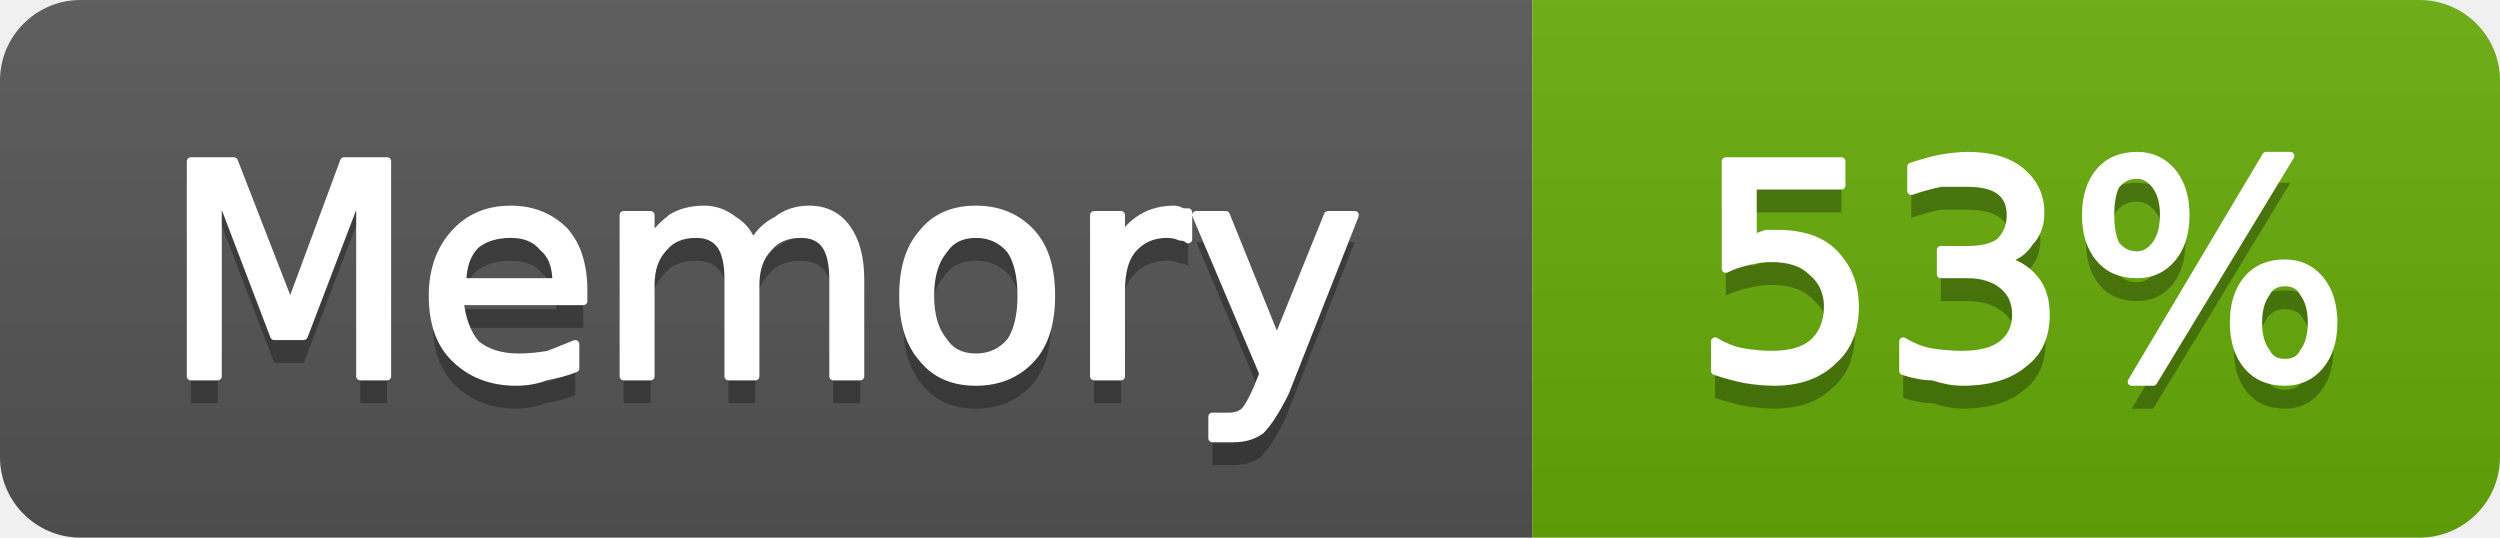
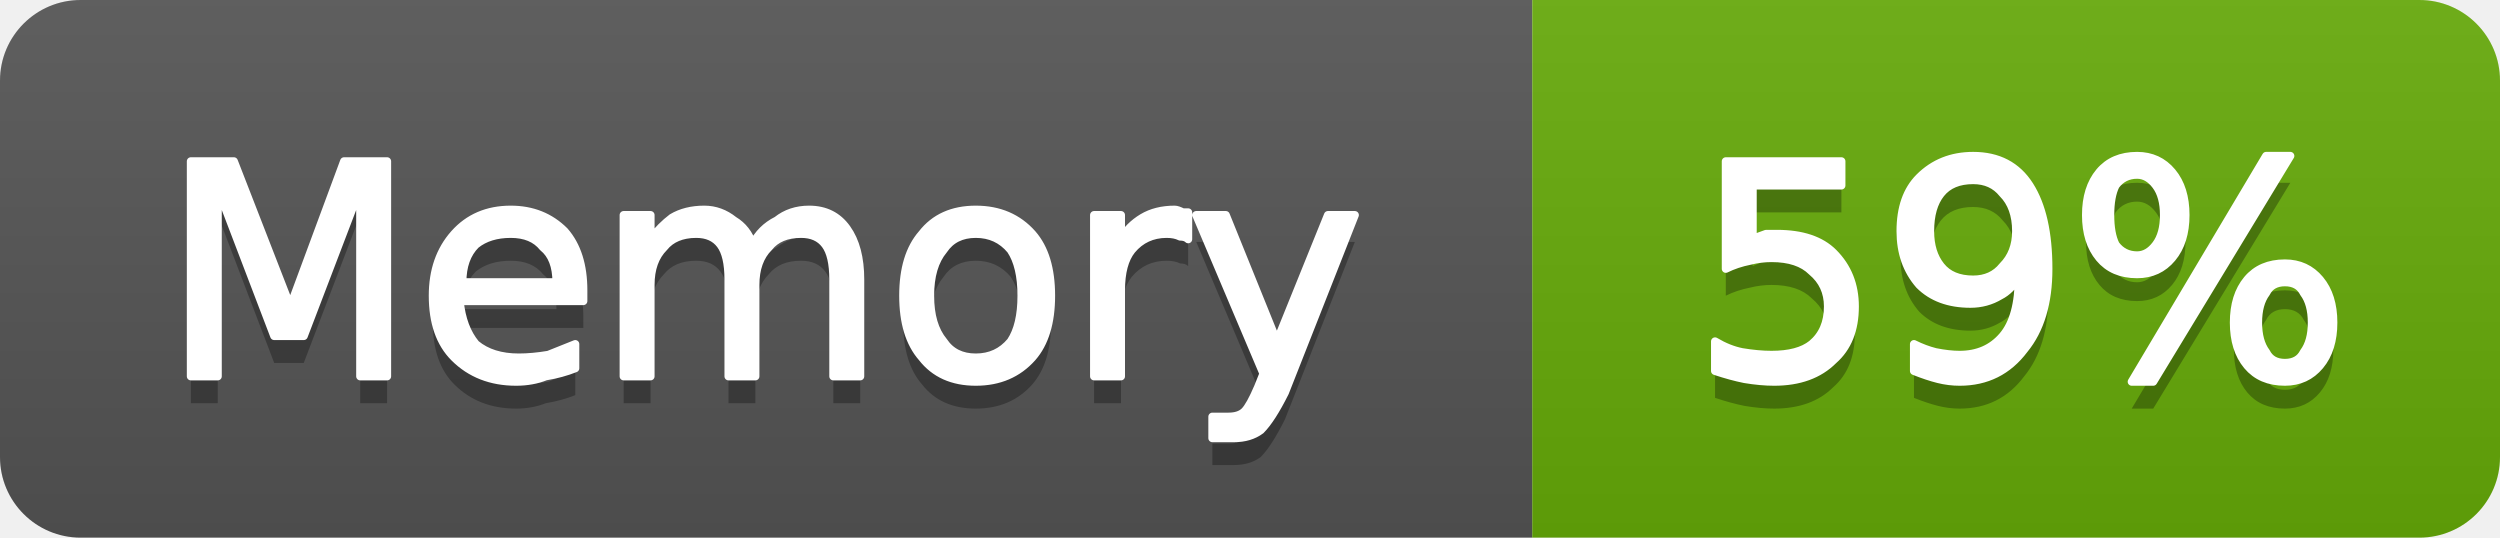
- <svg xmlns="http://www.w3.org/2000/svg" width="93" height="20" viewBox="0 0 93 20" role="img" aria-label="Memory: 53%">
+ <svg xmlns="http://www.w3.org/2000/svg" width="93" height="20" viewBox="0 0 93 20" role="img" aria-label="Memory: 59%">
  <linearGradient id="g-cluster_memory_usage" x2="0" y2="100%">
    <stop offset="0" stop-color="#bbb" stop-opacity=".1" />
    <stop offset="1" stop-opacity=".1" />
  </linearGradient>
  <clipPath id="r-cluster_memory_usage">
    <rect width="93" height="20" rx="3" fill="#fff" />
  </clipPath>
  <g clip-path="url(#r-cluster_memory_usage)">
    <rect width="57" height="20" fill="#555" />
    <rect x="57" width="36" height="20" fill="#67ac09" />
    <rect width="93" height="20" fill="url(#g-cluster_memory_usage)" />
    <path transform="translate(0 1)" fill="#010101" fill-opacity=".3" d="M7.1 6.0L8.7 6.0L10.8 11.4L12.8 6.0L14.4 6.0L14.4 14.0L13.4 14.0L13.4 7.0L11.3 12.5L10.2 12.5L8.1 7.0L8.1 14.0L7.1 14.0L7.1 6.0ZM21.7 10.8L21.7 11.2L17.1 11.2Q17.2 12.2 17.7 12.8Q18.3 13.3 19.3 13.3Q19.8 13.3 20.4 13.2Q20.9 13.0 21.4 12.8L21.4 13.7Q20.9 13.9 20.3 14.0Q19.8 14.2 19.2 14.2Q17.8 14.2 16.9 13.3Q16.1 12.5 16.1 11.0Q16.1 9.6 16.9 8.7Q17.7 7.8 19.0 7.8Q20.2 7.8 21.0 8.6Q21.7 9.4 21.7 10.8ZM20.7 10.5Q20.7 9.6 20.2 9.2Q19.8 8.7 19.0 8.7Q18.2 8.7 17.7 9.1Q17.2 9.6 17.2 10.5L20.7 10.5ZM28.0 9.1Q28.3 8.5 28.9 8.2Q29.4 7.8 30.1 7.8Q31.0 7.8 31.5 8.5Q32.0 9.2 32.0 10.4L32.0 14.0L31.0 14.0L31.0 10.4Q31.0 9.5 30.7 9.1Q30.4 8.7 29.8 8.7Q29.0 8.7 28.6 9.2Q28.1 9.7 28.1 10.6L28.1 14.0L27.1 14.0L27.1 10.4Q27.1 9.5 26.8 9.1Q26.5 8.7 25.9 8.7Q25.1 8.7 24.7 9.2Q24.2 9.7 24.2 10.6L24.2 14.0L23.2 14.0L23.2 8.0L24.2 8.0L24.2 8.9Q24.6 8.4 25.0 8.1Q25.5 7.8 26.2 7.8Q26.8 7.8 27.3 8.2Q27.8 8.5 28.0 9.1ZM36.3 8.7Q35.5 8.7 35.1 9.3Q34.6 9.9 34.6 11.0Q34.6 12.1 35.1 12.7Q35.5 13.3 36.3 13.3Q37.1 13.3 37.6 12.7Q38.0 12.1 38.0 11.0Q38.0 9.9 37.6 9.3Q37.1 8.7 36.3 8.7ZM36.3 7.8Q37.6 7.8 38.4 8.7Q39.1 9.5 39.1 11.0Q39.1 12.5 38.4 13.3Q37.6 14.2 36.3 14.2Q35.0 14.2 34.3 13.3Q33.6 12.5 33.6 11.0Q33.6 9.5 34.3 8.7Q35.0 7.8 36.3 7.8ZM44.2 8.9Q44.1 8.8 43.9 8.8Q43.7 8.7 43.4 8.7Q42.6 8.7 42.1 9.3Q41.7 9.8 41.7 10.8L41.7 14.0L40.7 14.0L40.7 8.0L41.7 8.0L41.7 8.9Q42.0 8.4 42.5 8.1Q43.0 7.8 43.7 7.8Q43.8 7.8 44.0 7.9Q44.1 7.9 44.2 7.9L44.2 8.9ZM47.8 14.6Q47.3 15.6 46.9 16.0Q46.5 16.3 45.9 16.3L45.1 16.3L45.1 15.5L45.7 15.5Q46.1 15.5 46.3 15.3Q46.5 15.1 46.8 14.4L47.0 13.9L44.5 8.0L45.6 8.0L47.5 12.7L49.4 8.0L50.4 8.0L47.8 14.6Z" />
    <path fill="#fff" stroke="#fff" stroke-width="0.3" stroke-linejoin="round" d="M7.1 6.0L8.7 6.0L10.8 11.4L12.8 6.0L14.4 6.0L14.4 14.0L13.4 14.0L13.4 7.0L11.3 12.5L10.2 12.5L8.1 7.0L8.1 14.0L7.1 14.0L7.1 6.0ZM21.7 10.8L21.7 11.2L17.1 11.2Q17.2 12.2 17.7 12.8Q18.3 13.3 19.3 13.3Q19.8 13.3 20.4 13.2Q20.9 13.0 21.4 12.8L21.4 13.7Q20.9 13.9 20.3 14.0Q19.8 14.2 19.2 14.2Q17.8 14.2 16.9 13.3Q16.1 12.5 16.1 11.0Q16.1 9.6 16.9 8.7Q17.7 7.8 19.0 7.8Q20.2 7.8 21.0 8.6Q21.7 9.4 21.7 10.8ZM20.7 10.5Q20.7 9.6 20.2 9.2Q19.8 8.7 19.0 8.7Q18.2 8.7 17.7 9.1Q17.2 9.6 17.2 10.5L20.7 10.5ZM28.0 9.1Q28.3 8.5 28.9 8.2Q29.4 7.8 30.1 7.8Q31.0 7.8 31.5 8.5Q32.0 9.2 32.0 10.4L32.0 14.0L31.0 14.0L31.0 10.4Q31.0 9.5 30.7 9.1Q30.4 8.7 29.8 8.7Q29.0 8.7 28.6 9.2Q28.1 9.7 28.1 10.6L28.1 14.0L27.1 14.0L27.1 10.4Q27.1 9.5 26.8 9.1Q26.5 8.7 25.9 8.7Q25.1 8.7 24.7 9.2Q24.2 9.7 24.2 10.6L24.2 14.0L23.2 14.0L23.2 8.0L24.2 8.0L24.2 8.9Q24.6 8.4 25.0 8.1Q25.5 7.8 26.2 7.8Q26.8 7.8 27.3 8.2Q27.8 8.5 28.0 9.1ZM36.3 8.7Q35.5 8.7 35.1 9.3Q34.6 9.9 34.6 11.0Q34.6 12.1 35.1 12.7Q35.5 13.3 36.3 13.3Q37.1 13.3 37.6 12.7Q38.0 12.1 38.0 11.0Q38.0 9.9 37.6 9.3Q37.1 8.7 36.3 8.7ZM36.3 7.8Q37.6 7.8 38.4 8.7Q39.1 9.5 39.1 11.0Q39.1 12.5 38.4 13.3Q37.6 14.2 36.3 14.2Q35.0 14.2 34.3 13.3Q33.6 12.5 33.6 11.0Q33.6 9.5 34.3 8.7Q35.0 7.8 36.3 7.8ZM44.2 8.9Q44.1 8.8 43.9 8.8Q43.7 8.7 43.4 8.7Q42.6 8.7 42.1 9.3Q41.7 9.8 41.7 10.8L41.7 14.0L40.7 14.0L40.7 8.0L41.7 8.0L41.7 8.9Q42.0 8.4 42.5 8.1Q43.0 7.8 43.7 7.8Q43.8 7.8 44.0 7.9Q44.1 7.9 44.2 7.9L44.2 8.9ZM47.8 14.6Q47.3 15.6 46.9 16.0Q46.5 16.3 45.9 16.3L45.1 16.3L45.1 15.5L45.7 15.5Q46.1 15.5 46.3 15.3Q46.5 15.1 46.8 14.4L47.0 13.9L44.5 8.0L45.6 8.0L47.5 12.7L49.4 8.0L50.4 8.0L47.8 14.6Z" />
-     <path transform="translate(0 1)" fill="#010101" fill-opacity=".3" d="M64.2 6.0L68.5 6.0L68.5 6.9L65.2 6.9L65.2 8.9Q65.4 8.8 65.7 8.7Q65.9 8.7 66.1 8.7Q67.5 8.7 68.2 9.4Q69.0 10.2 69.0 11.4Q69.0 12.7 68.2 13.4Q67.4 14.2 66.0 14.2Q65.5 14.2 64.9 14.1Q64.4 14.0 63.8 13.8L63.8 12.7Q64.3 13.0 64.8 13.1Q65.4 13.2 65.9 13.2Q66.9 13.2 67.4 12.8Q68.0 12.3 68.0 11.4Q68.0 10.6 67.4 10.1Q66.9 9.6 65.9 9.6Q65.5 9.6 65.1 9.7Q64.6 9.8 64.2 10.0L64.2 6.0ZM74.5 9.7Q75.2 9.8 75.7 10.4Q76.1 10.9 76.1 11.7Q76.1 12.9 75.3 13.5Q74.5 14.2 73.0 14.2Q72.5 14.2 71.9 14.0Q71.4 14.0 70.8 13.8L70.8 12.7Q71.3 13.0 71.8 13.1Q72.4 13.2 73.0 13.2Q74.0 13.2 74.5 12.8Q75.0 12.4 75.0 11.7Q75.0 11.0 74.5 10.6Q74.0 10.2 73.2 10.2L72.2 10.2L72.2 9.3L73.2 9.3Q74.0 9.3 74.4 9.0Q74.8 8.6 74.8 8.0Q74.8 7.4 74.4 7.1Q74.0 6.8 73.2 6.8Q72.7 6.8 72.2 6.8Q71.7 6.9 71.1 7.1L71.1 6.2Q71.7 6.0 72.2 5.9Q72.8 5.8 73.2 5.8Q74.5 5.8 75.2 6.4Q75.9 7.0 75.9 7.9Q75.9 8.6 75.5 9.0Q75.2 9.5 74.5 9.7ZM85.0 10.5Q84.5 10.5 84.3 10.9Q84.0 11.3 84.0 12.0Q84.0 12.7 84.3 13.1Q84.5 13.5 85.0 13.5Q85.5 13.5 85.7 13.1Q86.0 12.7 86.0 12.0Q86.0 11.3 85.7 10.9Q85.5 10.5 85.0 10.5ZM85.0 9.8Q85.8 9.8 86.3 10.4Q86.8 11.0 86.8 12.0Q86.8 13.0 86.3 13.6Q85.8 14.2 85.0 14.2Q84.1 14.2 83.6 13.6Q83.1 13.0 83.1 12.0Q83.1 11.0 83.6 10.4Q84.1 9.8 85.0 9.8ZM79.5 6.5Q79.0 6.5 78.7 6.9Q78.5 7.3 78.5 8.0Q78.5 8.7 78.7 9.1Q79.0 9.5 79.5 9.5Q79.9 9.5 80.2 9.1Q80.5 8.7 80.5 8.0Q80.5 7.3 80.2 6.9Q79.9 6.5 79.5 6.5ZM84.3 5.8L85.2 5.8L80.1 14.2L79.3 14.2L84.3 5.8ZM79.5 5.8Q80.3 5.8 80.8 6.4Q81.3 7.0 81.3 8.0Q81.3 9.0 80.8 9.6Q80.3 10.2 79.5 10.2Q78.6 10.2 78.1 9.6Q77.6 9.0 77.6 8.0Q77.6 7.0 78.1 6.4Q78.6 5.8 79.5 5.8Z" />
-     <path fill="#fff" stroke="#fff" stroke-width="0.3" stroke-linejoin="round" d="M64.2 6.0L68.5 6.0L68.5 6.9L65.2 6.9L65.2 8.9Q65.4 8.8 65.7 8.7Q65.9 8.7 66.1 8.7Q67.5 8.7 68.2 9.4Q69.0 10.2 69.0 11.4Q69.0 12.7 68.2 13.4Q67.4 14.2 66.0 14.2Q65.5 14.2 64.9 14.1Q64.4 14.0 63.8 13.8L63.8 12.7Q64.3 13.0 64.8 13.1Q65.4 13.2 65.9 13.2Q66.9 13.2 67.4 12.8Q68.0 12.3 68.0 11.4Q68.0 10.6 67.4 10.1Q66.9 9.6 65.9 9.6Q65.5 9.6 65.1 9.7Q64.6 9.8 64.2 10.0L64.2 6.0ZM74.5 9.7Q75.2 9.8 75.7 10.4Q76.1 10.9 76.1 11.7Q76.1 12.9 75.3 13.5Q74.5 14.2 73.0 14.2Q72.5 14.2 71.9 14.0Q71.4 14.0 70.8 13.8L70.8 12.7Q71.3 13.0 71.8 13.1Q72.4 13.2 73.0 13.2Q74.0 13.2 74.5 12.8Q75.0 12.4 75.0 11.7Q75.0 11.0 74.5 10.6Q74.0 10.2 73.2 10.2L72.2 10.2L72.2 9.3L73.2 9.3Q74.0 9.3 74.4 9.0Q74.8 8.6 74.8 8.0Q74.8 7.4 74.4 7.1Q74.0 6.8 73.2 6.8Q72.7 6.8 72.2 6.8Q71.7 6.9 71.1 7.1L71.1 6.2Q71.7 6.0 72.2 5.9Q72.8 5.8 73.2 5.8Q74.5 5.8 75.2 6.4Q75.9 7.0 75.9 7.9Q75.9 8.6 75.5 9.0Q75.2 9.5 74.5 9.7ZM85.0 10.5Q84.5 10.5 84.3 10.9Q84.0 11.3 84.0 12.0Q84.0 12.7 84.3 13.1Q84.5 13.5 85.0 13.5Q85.5 13.5 85.7 13.1Q86.0 12.7 86.0 12.0Q86.0 11.3 85.7 10.9Q85.5 10.5 85.0 10.5ZM85.0 9.8Q85.8 9.8 86.3 10.4Q86.8 11.0 86.8 12.0Q86.8 13.0 86.3 13.6Q85.8 14.2 85.0 14.2Q84.1 14.2 83.6 13.6Q83.1 13.0 83.1 12.0Q83.1 11.0 83.6 10.4Q84.1 9.8 85.0 9.8ZM79.5 6.5Q79.0 6.5 78.7 6.9Q78.5 7.3 78.5 8.0Q78.5 8.7 78.7 9.1Q79.0 9.5 79.5 9.5Q79.9 9.5 80.2 9.1Q80.5 8.7 80.5 8.0Q80.5 7.3 80.2 6.9Q79.9 6.5 79.5 6.5ZM84.3 5.8L85.2 5.8L80.1 14.2L79.3 14.2L84.3 5.8ZM79.5 5.8Q80.3 5.8 80.8 6.4Q81.3 7.0 81.3 8.0Q81.3 9.0 80.8 9.6Q80.3 10.2 79.5 10.2Q78.6 10.2 78.1 9.6Q77.6 9.0 77.6 8.0Q77.6 7.0 78.1 6.4Q78.6 5.8 79.5 5.8Z" />
+     <path transform="translate(0 1)" fill="#010101" fill-opacity=".3" d="M64.2 6.0L68.5 6.0L68.5 6.9L65.2 6.9L65.2 8.9Q65.4 8.8 65.7 8.7Q65.9 8.7 66.1 8.7Q67.5 8.7 68.2 9.4Q69.0 10.2 69.0 11.4Q69.0 12.7 68.2 13.4Q67.4 14.2 66.0 14.2Q65.5 14.2 64.9 14.1Q64.4 14.0 63.8 13.8L63.8 12.7Q64.3 13.0 64.8 13.1Q65.4 13.2 65.9 13.2Q66.9 13.2 67.4 12.8Q68.0 12.3 68.0 11.4Q68.0 10.6 67.4 10.1Q66.9 9.6 65.9 9.6Q65.5 9.6 65.1 9.7Q64.6 9.8 64.2 10.0L64.2 6.0ZM71.2 13.8L71.2 12.8Q71.6 13.0 72.0 13.1Q72.5 13.2 72.9 13.2Q73.9 13.2 74.5 12.5Q75.1 11.8 75.1 10.3Q74.8 10.8 74.4 11.0Q73.9 11.3 73.3 11.3Q72.1 11.3 71.4 10.6Q70.7 9.8 70.7 8.6Q70.7 7.3 71.4 6.6Q72.2 5.8 73.4 5.8Q74.8 5.8 75.5 6.9Q76.2 8.0 76.2 10.0Q76.2 11.9 75.3 13.0Q74.4 14.2 72.9 14.2Q72.5 14.2 72.1 14.1Q71.7 14.0 71.2 13.8ZM73.4 10.4Q74.1 10.4 74.5 9.9Q75.0 9.4 75.0 8.6Q75.0 7.7 74.5 7.2Q74.1 6.7 73.4 6.7Q72.6 6.7 72.2 7.2Q71.8 7.7 71.8 8.6Q71.8 9.4 72.2 9.9Q72.6 10.4 73.4 10.4ZM85.0 10.5Q84.5 10.5 84.3 10.9Q84.0 11.3 84.0 12.0Q84.0 12.7 84.3 13.1Q84.5 13.5 85.0 13.5Q85.5 13.5 85.7 13.1Q86.0 12.7 86.0 12.0Q86.0 11.3 85.7 10.9Q85.5 10.5 85.0 10.5ZM85.0 9.8Q85.8 9.8 86.3 10.4Q86.8 11.0 86.8 12.0Q86.8 13.0 86.3 13.6Q85.8 14.2 85.0 14.2Q84.1 14.2 83.6 13.6Q83.1 13.0 83.1 12.0Q83.1 11.0 83.6 10.4Q84.1 9.8 85.0 9.8ZM79.5 6.5Q79.0 6.5 78.7 6.9Q78.5 7.3 78.5 8.0Q78.5 8.7 78.7 9.1Q79.0 9.5 79.5 9.5Q79.9 9.5 80.2 9.1Q80.5 8.7 80.5 8.0Q80.5 7.3 80.2 6.9Q79.9 6.5 79.5 6.5ZM84.3 5.8L85.2 5.8L80.1 14.2L79.3 14.2L84.3 5.8ZM79.5 5.8Q80.3 5.8 80.8 6.4Q81.3 7.0 81.3 8.0Q81.3 9.0 80.8 9.6Q80.3 10.2 79.5 10.2Q78.6 10.2 78.1 9.6Q77.6 9.0 77.6 8.0Q77.6 7.0 78.1 6.4Q78.6 5.8 79.5 5.8Z" />
+     <path fill="#fff" stroke="#fff" stroke-width="0.3" stroke-linejoin="round" d="M64.2 6.0L68.5 6.0L68.5 6.9L65.2 6.9L65.2 8.9Q65.4 8.8 65.7 8.7Q65.9 8.7 66.1 8.7Q67.5 8.7 68.2 9.4Q69.0 10.2 69.0 11.4Q69.0 12.7 68.2 13.4Q67.4 14.2 66.0 14.2Q65.5 14.2 64.9 14.1Q64.4 14.0 63.8 13.8L63.8 12.7Q64.3 13.0 64.8 13.1Q65.4 13.2 65.9 13.2Q66.9 13.2 67.4 12.8Q68.0 12.3 68.0 11.4Q68.0 10.6 67.4 10.1Q66.9 9.6 65.9 9.6Q65.5 9.6 65.1 9.7Q64.6 9.8 64.2 10.0L64.2 6.0ZM71.2 13.8L71.2 12.8Q71.6 13.0 72.0 13.1Q72.5 13.2 72.9 13.2Q73.9 13.2 74.5 12.5Q75.1 11.8 75.1 10.3Q74.8 10.8 74.4 11.0Q73.9 11.3 73.3 11.3Q72.1 11.3 71.4 10.6Q70.7 9.8 70.7 8.6Q70.7 7.3 71.4 6.6Q72.2 5.8 73.4 5.8Q74.8 5.8 75.5 6.9Q76.2 8.0 76.2 10.0Q76.2 11.9 75.3 13.0Q74.4 14.2 72.9 14.2Q72.5 14.2 72.1 14.1Q71.7 14.0 71.2 13.8ZM73.4 10.4Q74.1 10.4 74.5 9.9Q75.0 9.4 75.0 8.6Q75.0 7.7 74.5 7.2Q74.1 6.7 73.4 6.7Q72.6 6.7 72.2 7.2Q71.8 7.7 71.8 8.6Q71.8 9.4 72.2 9.9Q72.6 10.4 73.4 10.4ZM85.0 10.5Q84.5 10.5 84.3 10.9Q84.0 11.3 84.0 12.0Q84.0 12.7 84.3 13.1Q84.5 13.5 85.0 13.5Q85.5 13.5 85.7 13.1Q86.0 12.7 86.0 12.0Q86.0 11.3 85.7 10.9Q85.5 10.5 85.0 10.5ZM85.0 9.8Q85.8 9.8 86.3 10.4Q86.8 11.0 86.8 12.0Q86.8 13.0 86.3 13.6Q85.8 14.2 85.0 14.2Q84.1 14.2 83.6 13.6Q83.1 13.0 83.1 12.0Q83.1 11.0 83.6 10.4Q84.1 9.8 85.0 9.8ZM79.5 6.5Q79.0 6.5 78.7 6.9Q78.5 7.3 78.5 8.0Q78.5 8.7 78.7 9.1Q79.0 9.5 79.5 9.5Q79.9 9.5 80.2 9.1Q80.5 8.7 80.5 8.0Q80.5 7.3 80.2 6.9Q79.9 6.5 79.5 6.5ZM84.3 5.8L85.2 5.8L80.1 14.2L79.3 14.2L84.3 5.8ZM79.5 5.8Q80.3 5.8 80.8 6.4Q81.3 7.0 81.3 8.0Q81.3 9.0 80.8 9.6Q80.3 10.2 79.5 10.2Q78.6 10.2 78.1 9.6Q77.6 9.0 77.6 8.0Q77.6 7.0 78.1 6.4Q78.6 5.8 79.5 5.8Z" />
  </g>
</svg>
